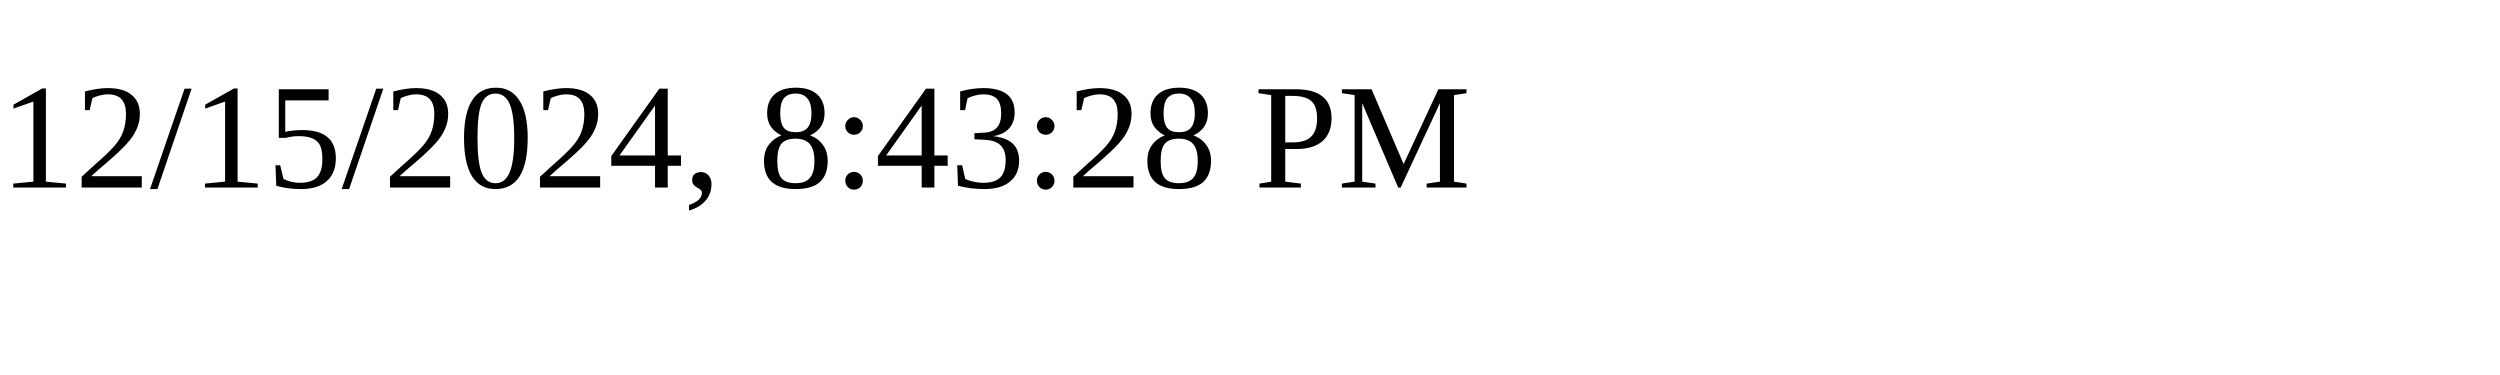
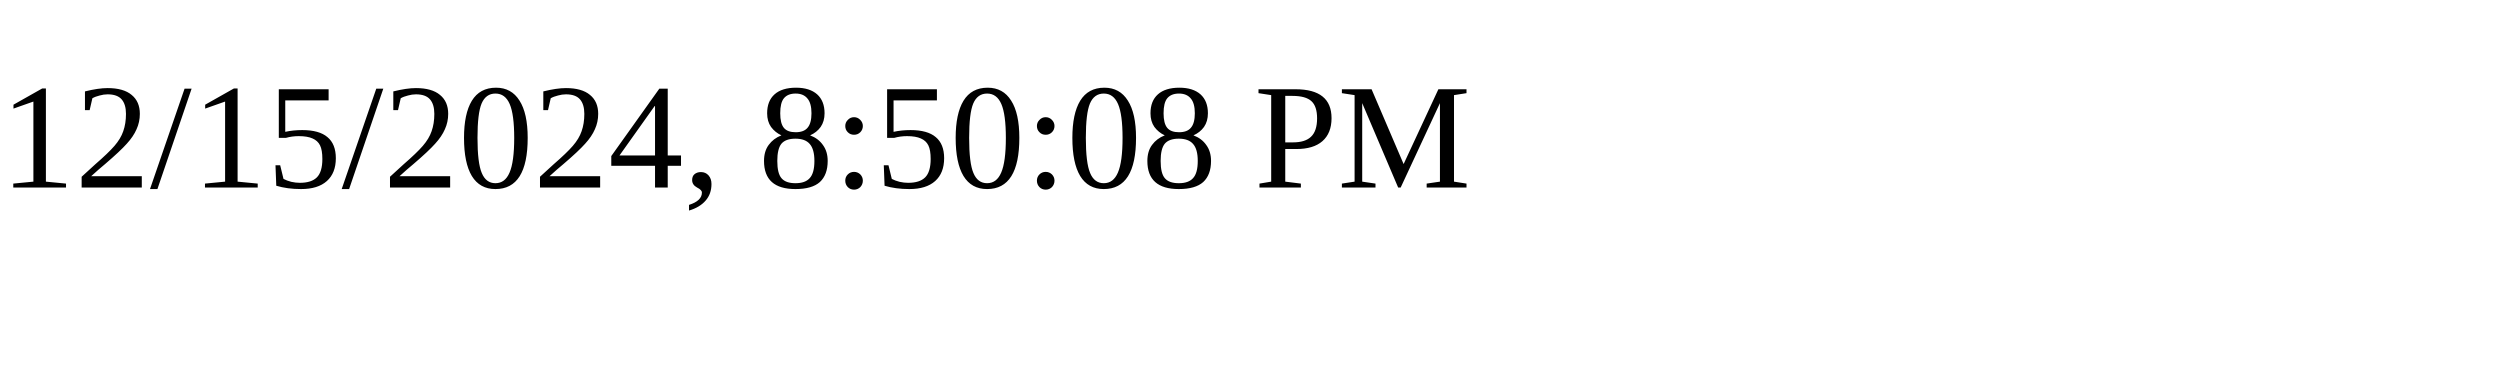
<svg xmlns="http://www.w3.org/2000/svg" height="30" width="200">
-   <text x="0" y="15">12/15/2024, 8:43:28 PM</text>
+   <text x="0" y="15">12/15/2024, 8:50:08 PM</text>
</svg>
